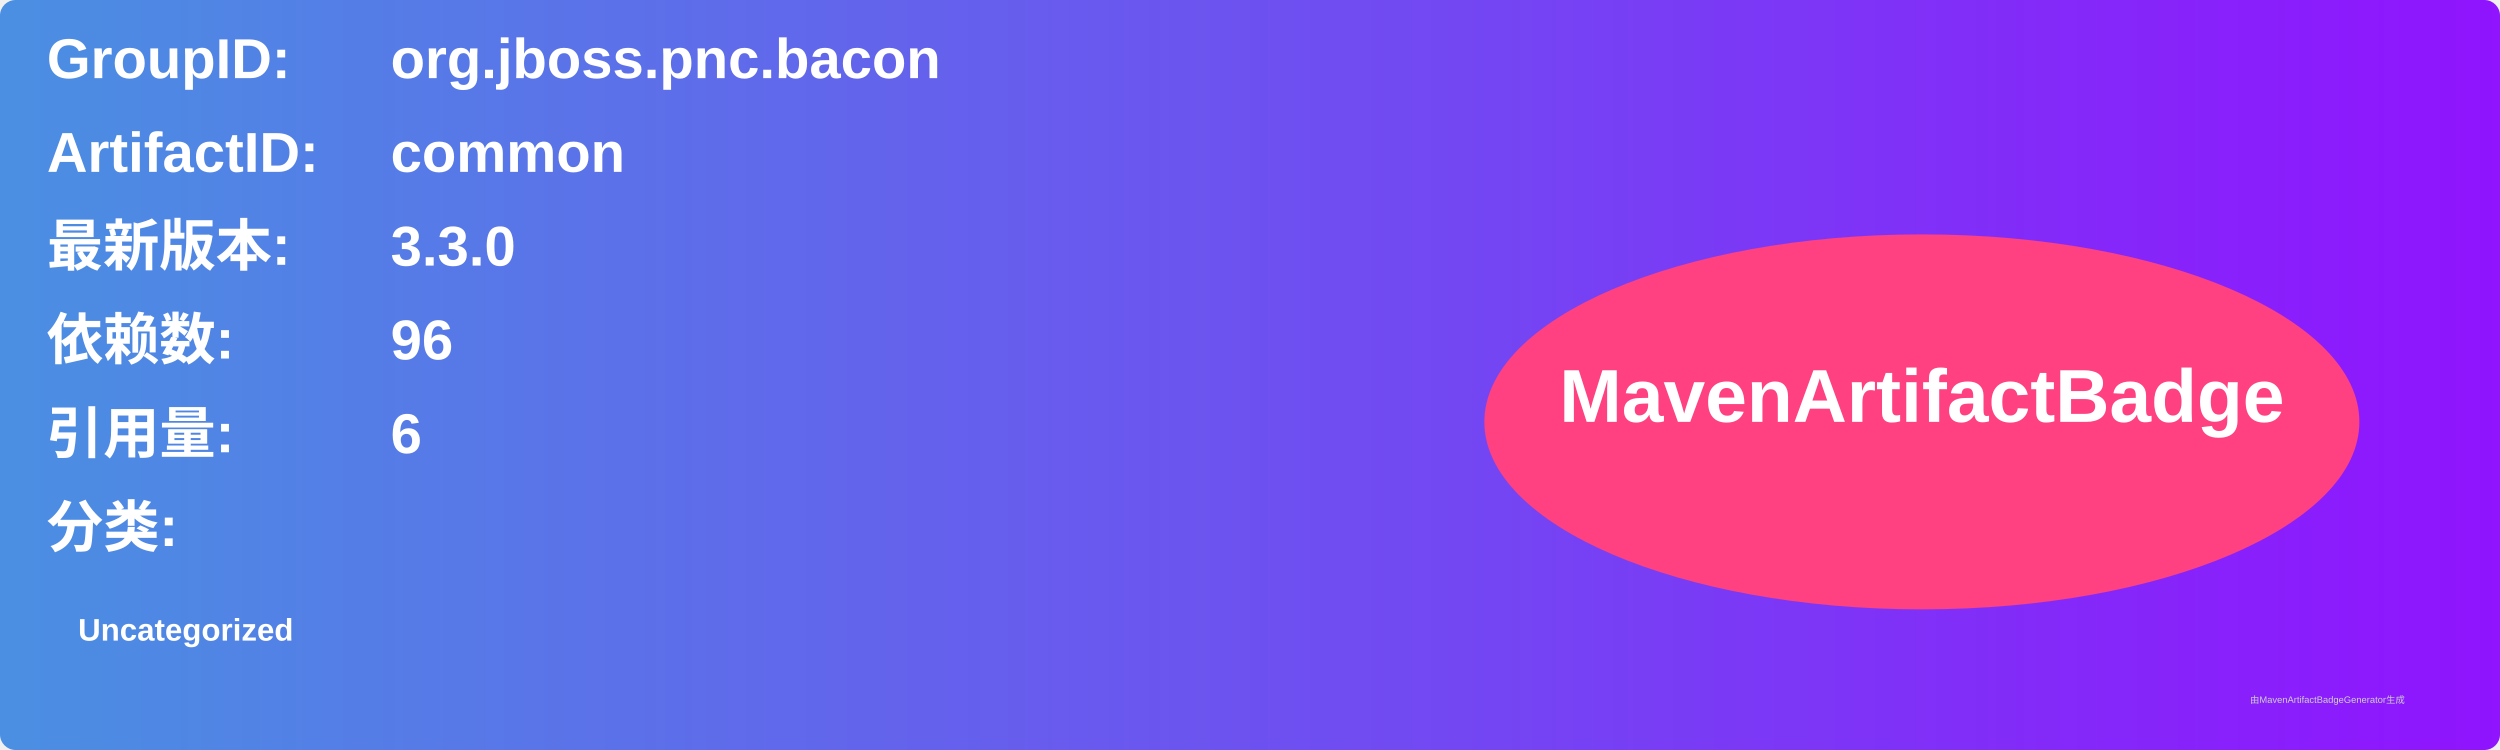
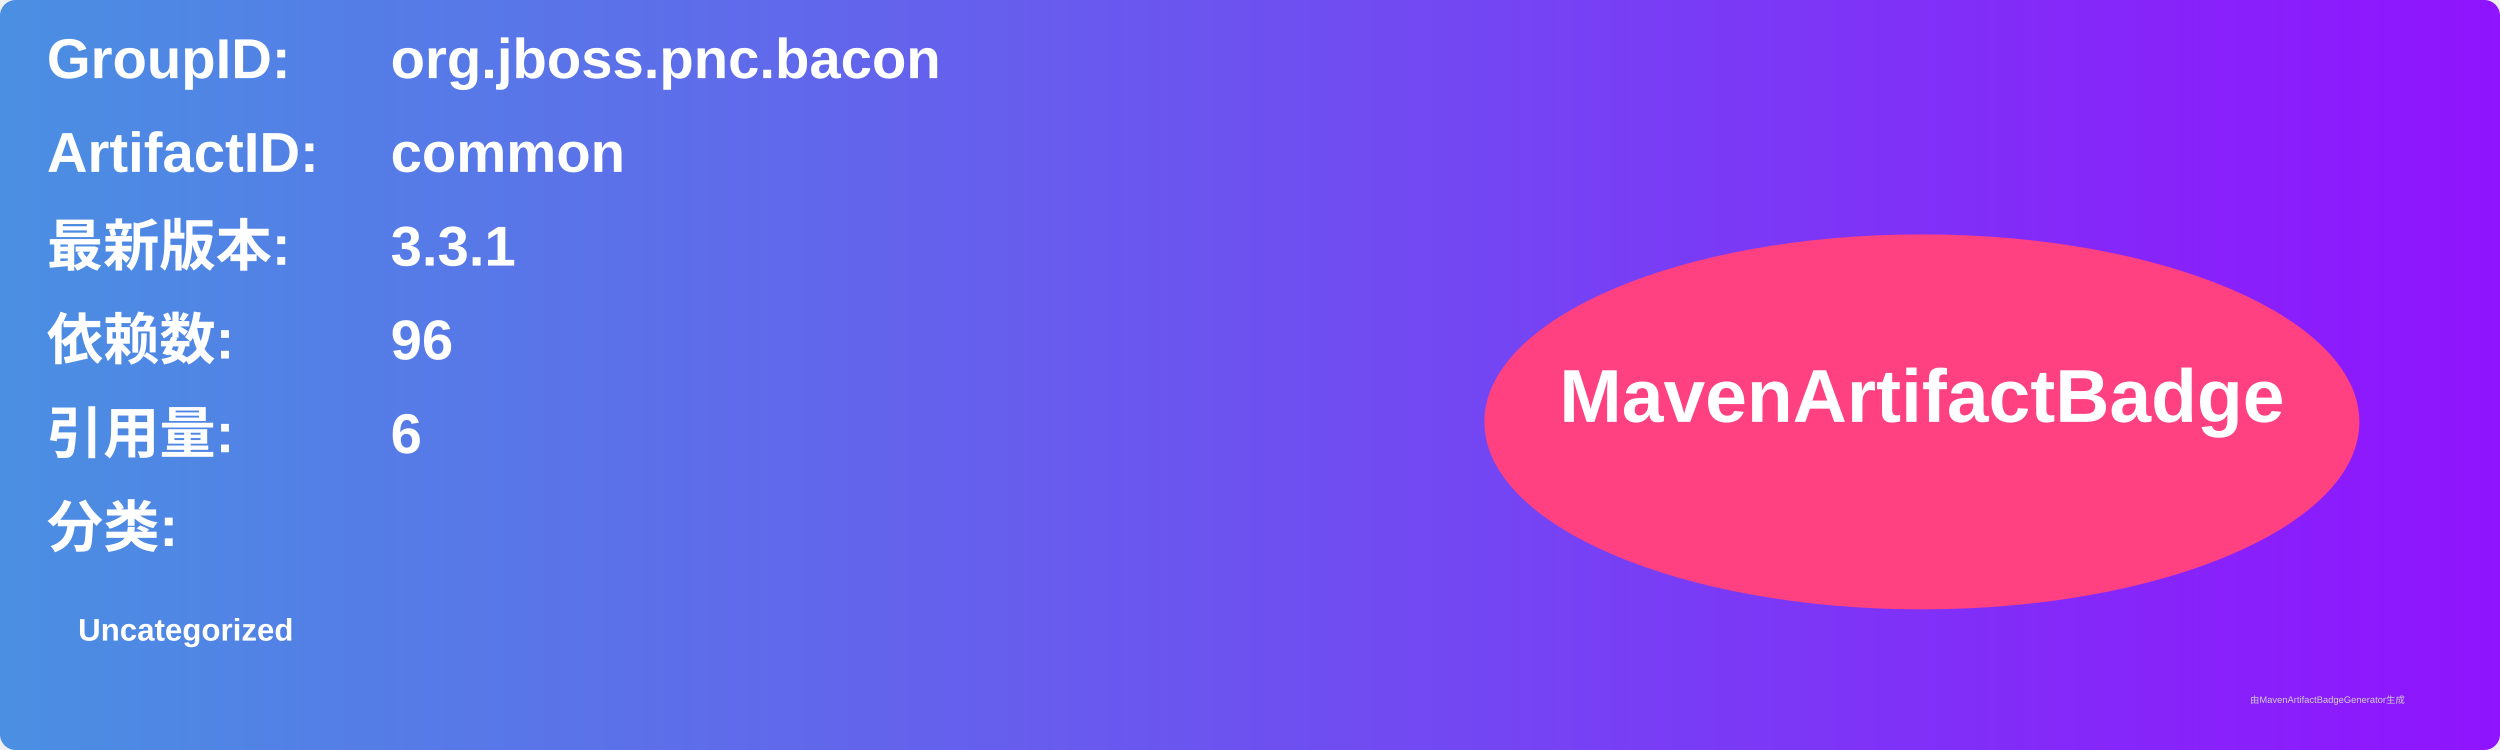
<svg xmlns="http://www.w3.org/2000/svg" width="800" height="240" viewBox="0 0 800 240">
  <linearGradient id="grad" x1="0%" y1="0%" x2="100%" y2="0%">
    <stop offset="0%" stop-color="#4a90e2" />
    <stop offset="100%" stop-color="#9013fe" />
  </linearGradient>
  <rect width="100%" height="100%" rx="5" ry="5" fill="url(#grad)" />
  <g transform="translate(15, 15)">
    <text x="0" y="10" font-family="Arial" font-size="18" fill="white" font-weight="bold" width="260">GroupID:</text>
    <text x="110" y="10" font-family="Arial" font-size="18" fill="white" font-weight="bold" width="460">org.jboss.pnc.bacon</text>
    <text x="0" y="40" font-family="Arial" font-size="18" fill="white" font-weight="bold" width="260">ArtifactID:</text>
    <text x="110" y="40" font-family="Arial" font-size="18" fill="white" font-weight="bold" width="460">common</text>
    <text x="0" y="70" font-family="Arial" font-size="18" fill="white" font-weight="bold">最新版本:</text>
    <text x="110" y="70" font-family="Arial" font-size="18" fill="white" font-weight="bold">
-       <tspan font-weight="bold">3.3.0</tspan>
+       <tspan font-weight="bold">3.3.1</tspan>
    </text>
    <text x="0" y="100" font-family="Arial" font-size="18" fill="white" font-weight="bold">依赖数: </text>
    <text x="110" y="100" font-family="Arial" font-size="18" fill="white">
      <tspan font-weight="bold">96</tspan>
    </text>
    <text x="0" y="130" font-family="Arial" font-size="18" fill="white" font-weight="bold">引用量: </text>
    <text x="110" y="130" font-family="Arial" font-size="18" fill="white">
      <tspan font-weight="bold">6</tspan>
    </text>
    <text x="0" y="160" font-family="Arial" font-size="18" fill="white" font-weight="bold">分类:</text>
    <text x="10" y="190" font-family="Arial" font-size="10" fill="white">
      <tspan font-weight="bold">Uncategorized</tspan>
    </text>
    <ellipse cx="600" cy="120" rx="140" ry="60" fill="#ff4081" />
    <text x="600" y="120" text-anchor="middle" font-family="Arial" font-size="24" fill="white" font-weight="bold">MavenArtifactBadge</text>
  </g>
  <text x="720" y="225" font-family="Arial" font-size="3" fill="#d0d0d0">由MavenArtifactBadgeGenerator生成</text>
</svg>
